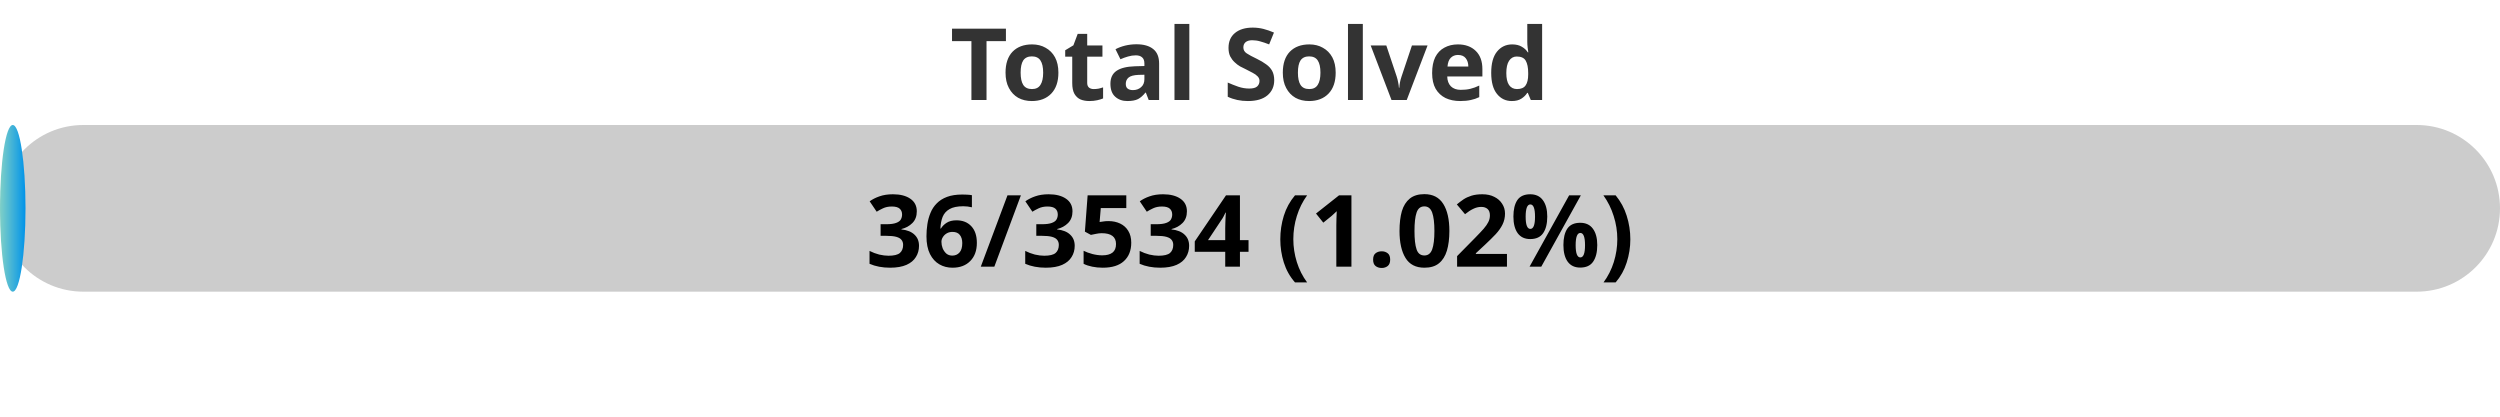
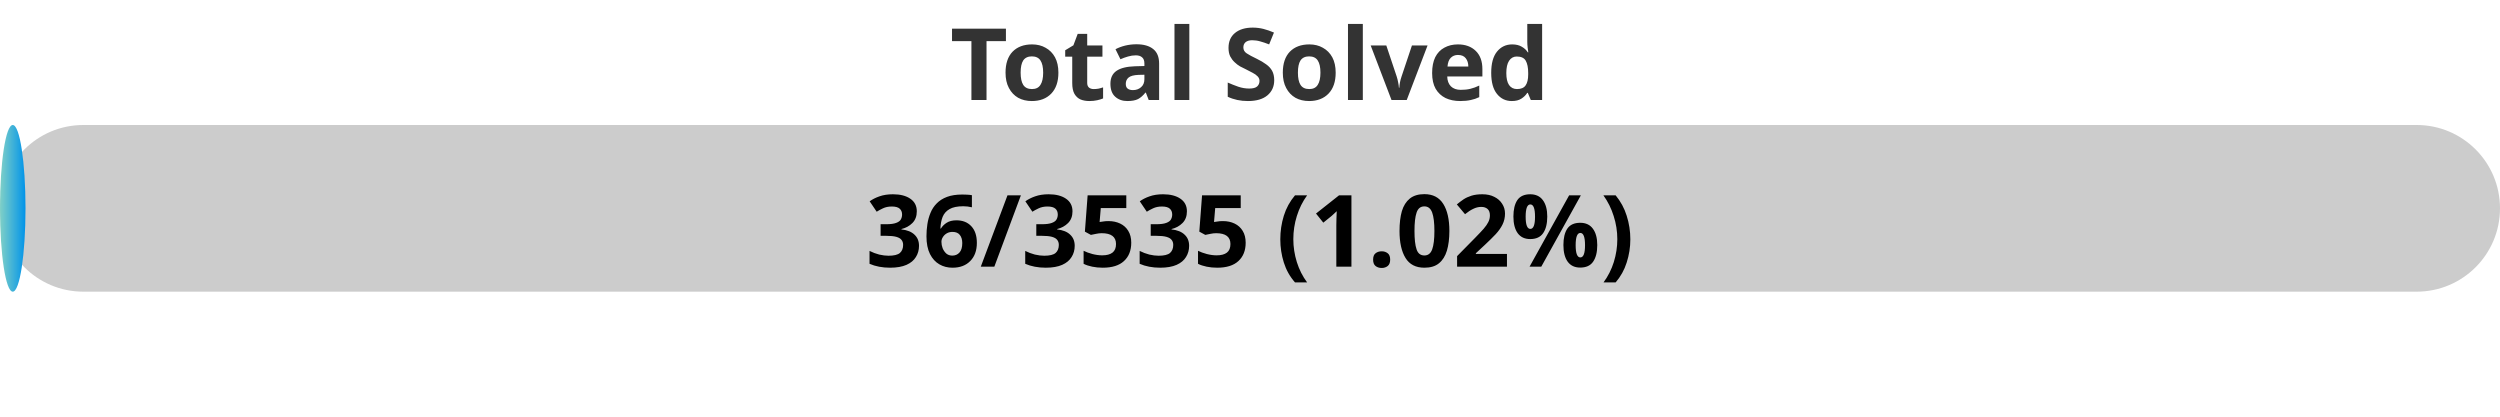
<svg xmlns="http://www.w3.org/2000/svg" width="300" height="50">
  <defs>
    <linearGradient id="gradient" x1="0%" y1="0%" x2="100%" y2="0%">
      <stop offset="0%" stop-color="#80D0C7" />
      <stop offset="100%" stop-color="#0093E9" />
    </linearGradient>
    <style>
            .progress-bar {
                fill: url(#gradient);
            }
            text {
                font-weight: bold;
                font-family: Verdana, Geneva, sans-serif;
            }
        </style>
  </defs>
  <rect x="0" y="15" width="300" height="20" rx="10" fill="#ccc" />
  <rect x="0" y="15" width="3.06" height="20" rx="10" class="progress-bar" />
  <text x="150" y="12" text-anchor="middle" font-size="12" fill="#333">Total Solved</text>
-   <text x="150" y="32" text-anchor="middle" font-size="12" fill="#000">36/3534 (1.02%)</text>
+   <text x="150" y="32" text-anchor="middle" font-size="12" fill="#000">36/3535 (1.02%)</text>
</svg>
